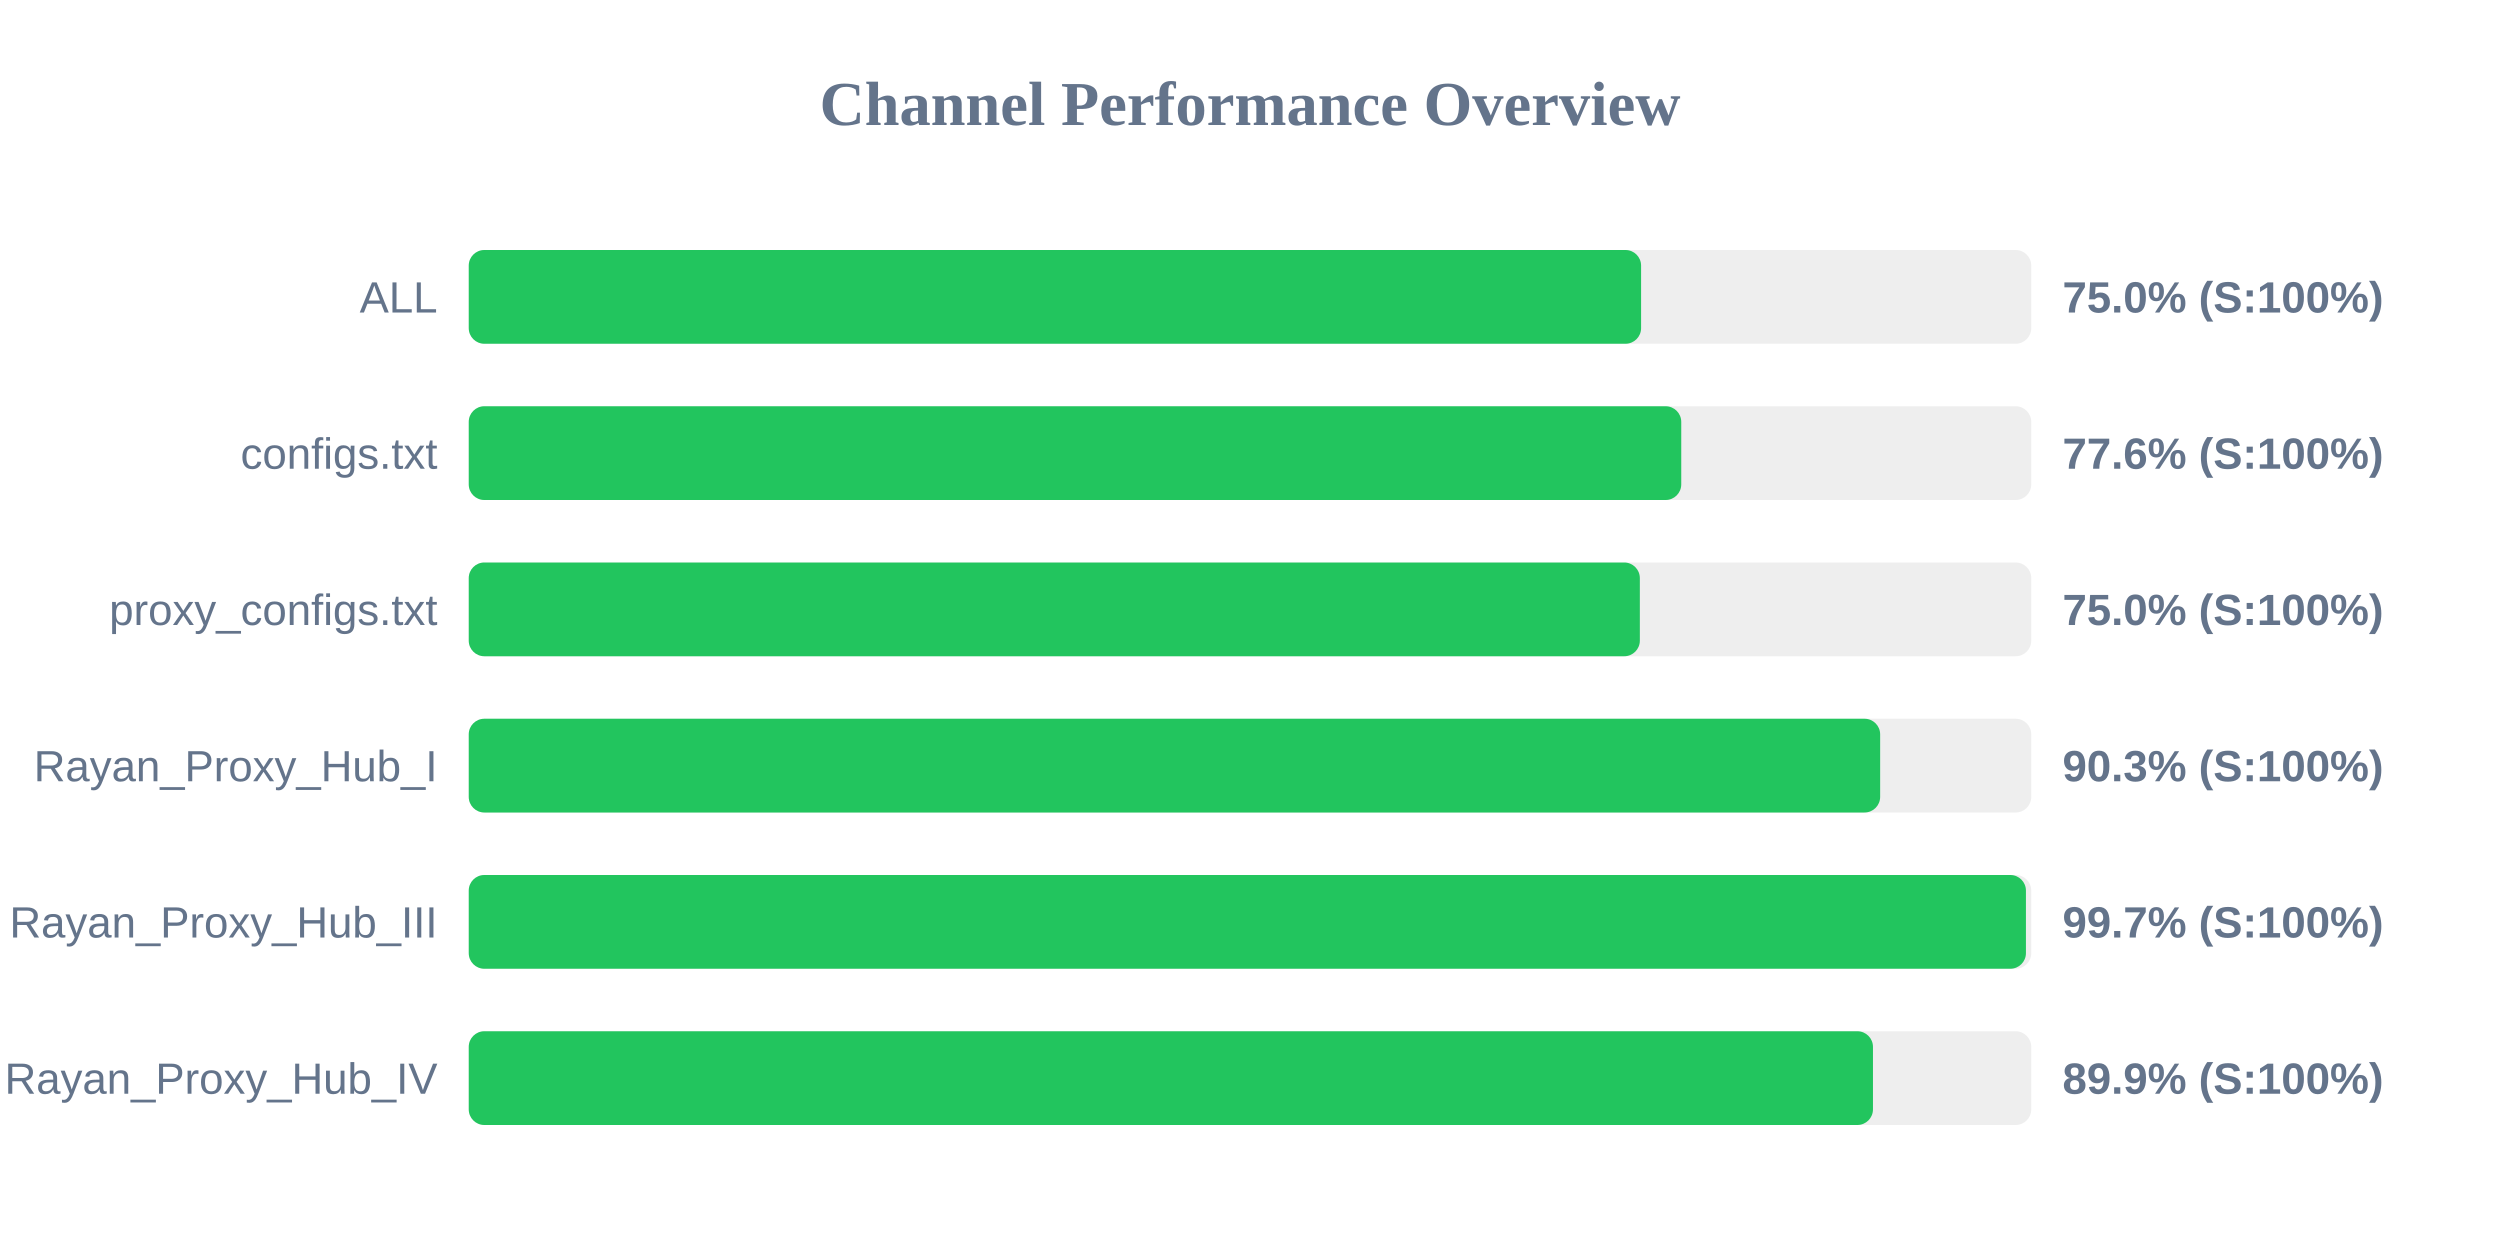
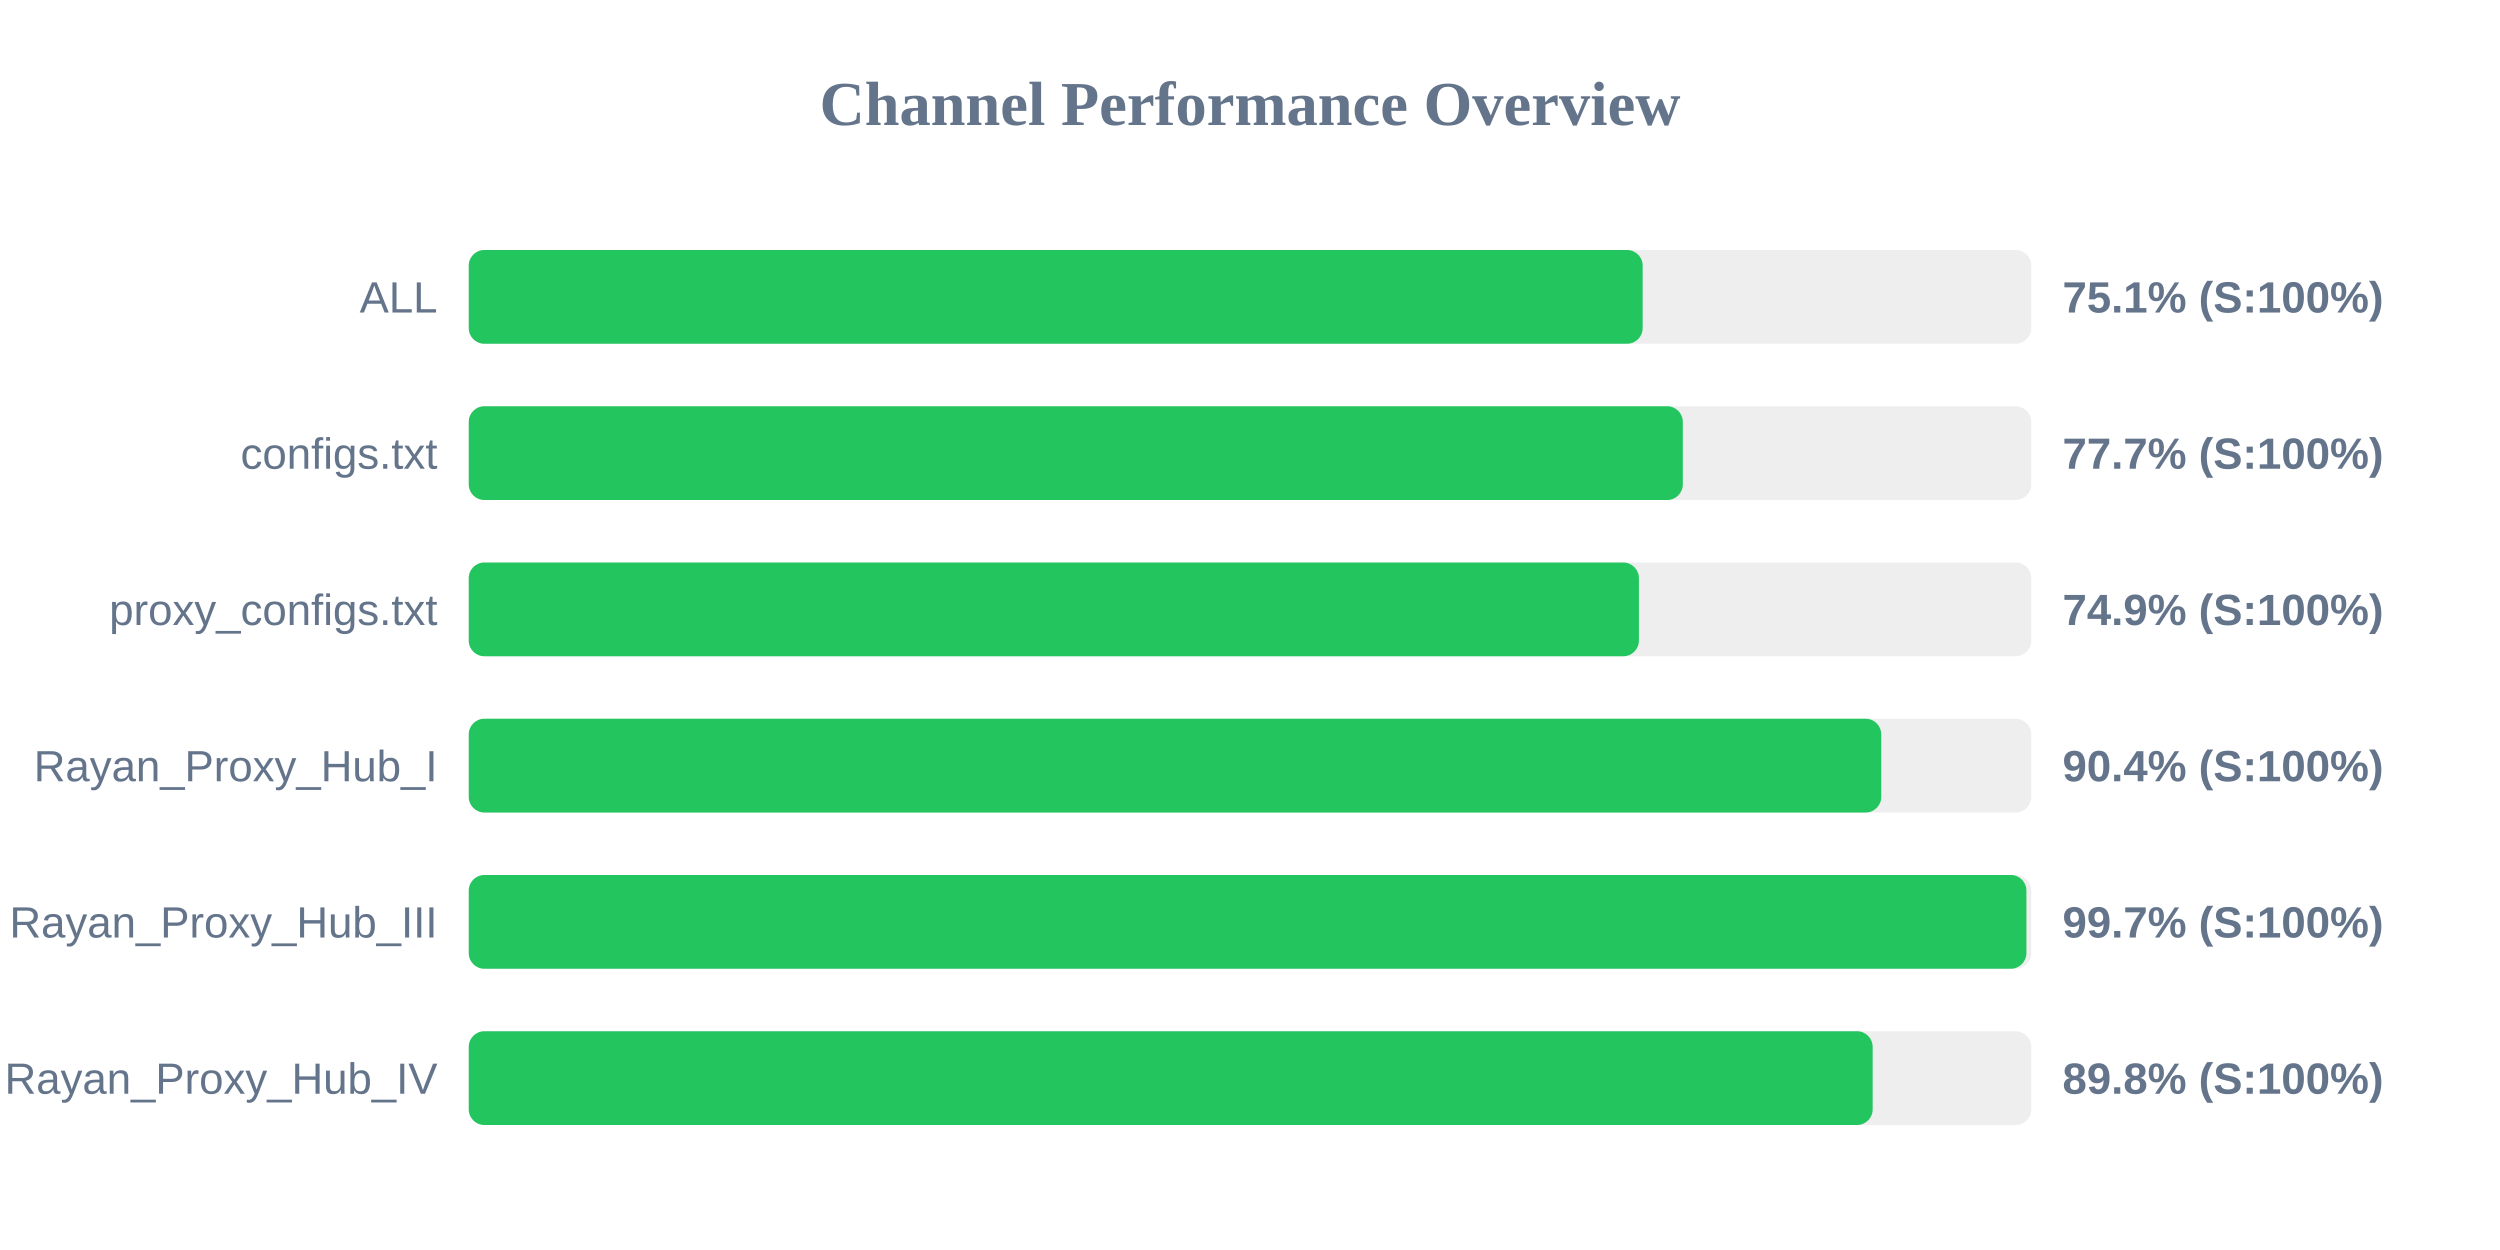
<svg xmlns="http://www.w3.org/2000/svg" width="800" height="400" version="1.1">
  <style>
        .row { font: 14px Arial; fill: #64748b; }
        .score { font: bold 14px Arial; fill: #64748b; }
    </style>
  <text x="400" y="40" text-anchor="middle" font-size="20px" font-weight="bold" fill="#64748b">Channel Performance Overview</text>
  <rect x="150" y="80" width="500" height="30" fill="#eee" rx="5" />
-   <rect x="150" y="80" width="375.15" height="30" fill="#22c55e" rx="5" />
+   <rect x="150" y="80" width="375.65" height="30" fill="#22c55e" rx="5" />
  <text x="140" y="100" text-anchor="end" class="row">ALL</text>
-   <text x="660" y="100" text-anchor="start" class="score">75.0% (S:100%)</text>
+   <text x="660" y="100" text-anchor="start" class="score">75.1% (S:100%)</text>
  <rect x="150" y="130" width="500" height="30" fill="#eee" rx="5" />
-   <rect x="150" y="130" width="388.0" height="30" fill="#22c55e" rx="5" />
+   <rect x="150" y="130" width="388.5" height="30" fill="#22c55e" rx="5" />
  <text x="140" y="150" text-anchor="end" class="row">configs.txt</text>
-   <text x="660" y="150" text-anchor="start" class="score">77.6% (S:100%)</text>
+   <text x="660" y="150" text-anchor="start" class="score">77.7% (S:100%)</text>
  <rect x="150" y="180" width="500" height="30" fill="#eee" rx="5" />
-   <rect x="150" y="180" width="374.75" height="30" fill="#22c55e" rx="5" />
+   <rect x="150" y="180" width="374.45" height="30" fill="#22c55e" rx="5" />
  <text x="140" y="200" text-anchor="end" class="row">proxy_configs.txt</text>
-   <text x="660" y="200" text-anchor="start" class="score">75.0% (S:100%)</text>
+   <text x="660" y="200" text-anchor="start" class="score">74.9% (S:100%)</text>
  <rect x="150" y="230" width="500" height="30" fill="#eee" rx="5" />
-   <rect x="150" y="230" width="451.65" height="30" fill="#22c55e" rx="5" />
+   <rect x="150" y="230" width="452.0" height="30" fill="#22c55e" rx="5" />
  <text x="140" y="250" text-anchor="end" class="row">Rayan_Proxy_Hub_I</text>
-   <text x="660" y="250" text-anchor="start" class="score">90.3% (S:100%)</text>
+   <text x="660" y="250" text-anchor="start" class="score">90.4% (S:100%)</text>
  <rect x="150" y="280" width="500" height="30" fill="#eee" rx="5" />
-   <rect x="150" y="280" width="498.3" height="30" fill="#22c55e" rx="5" />
+   <rect x="150" y="280" width="498.45" height="30" fill="#22c55e" rx="5" />
  <text x="140" y="300" text-anchor="end" class="row">Rayan_Proxy_Hub_III</text>
  <text x="660" y="300" text-anchor="start" class="score">99.7% (S:100%)</text>
  <rect x="150" y="330" width="500" height="30" fill="#eee" rx="5" />
-   <rect x="150" y="330" width="449.35" height="30" fill="#22c55e" rx="5" />
+   <rect x="150" y="330" width="449.25" height="30" fill="#22c55e" rx="5" />
  <text x="140" y="350" text-anchor="end" class="row">Rayan_Proxy_Hub_IV</text>
-   <text x="660" y="350" text-anchor="start" class="score">89.9% (S:100%)</text>
+   <text x="660" y="350" text-anchor="start" class="score">89.8% (S:100%)</text>
</svg>
